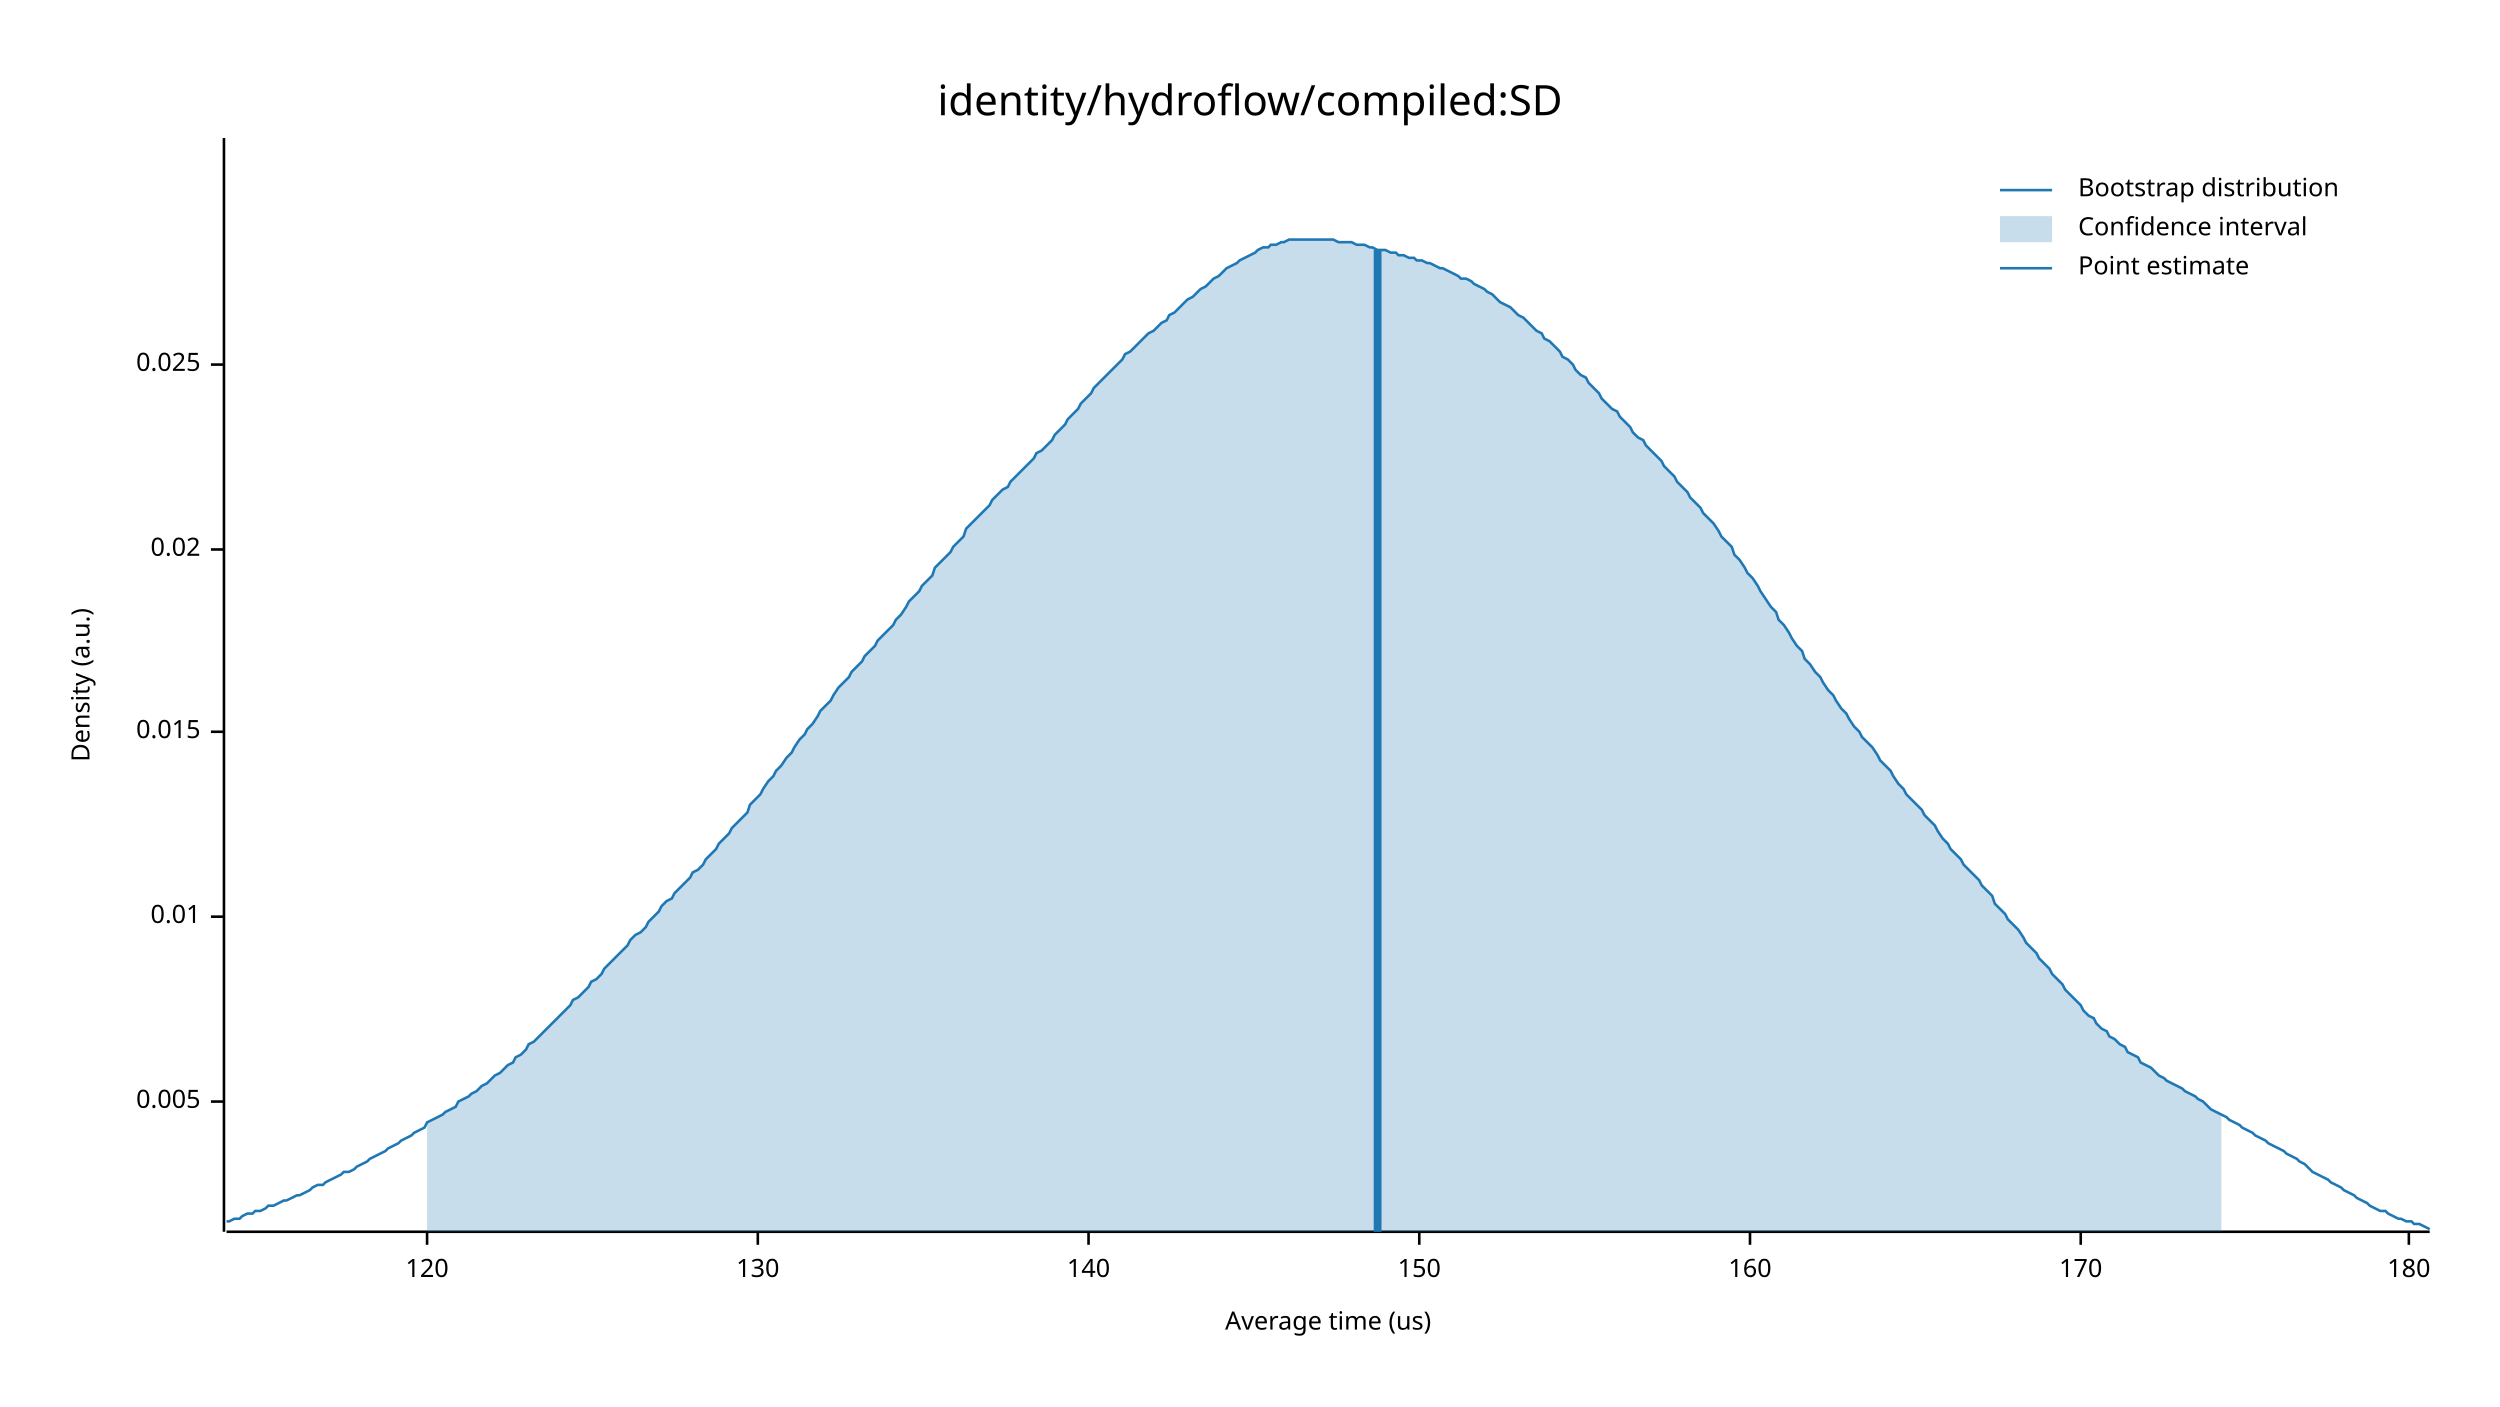
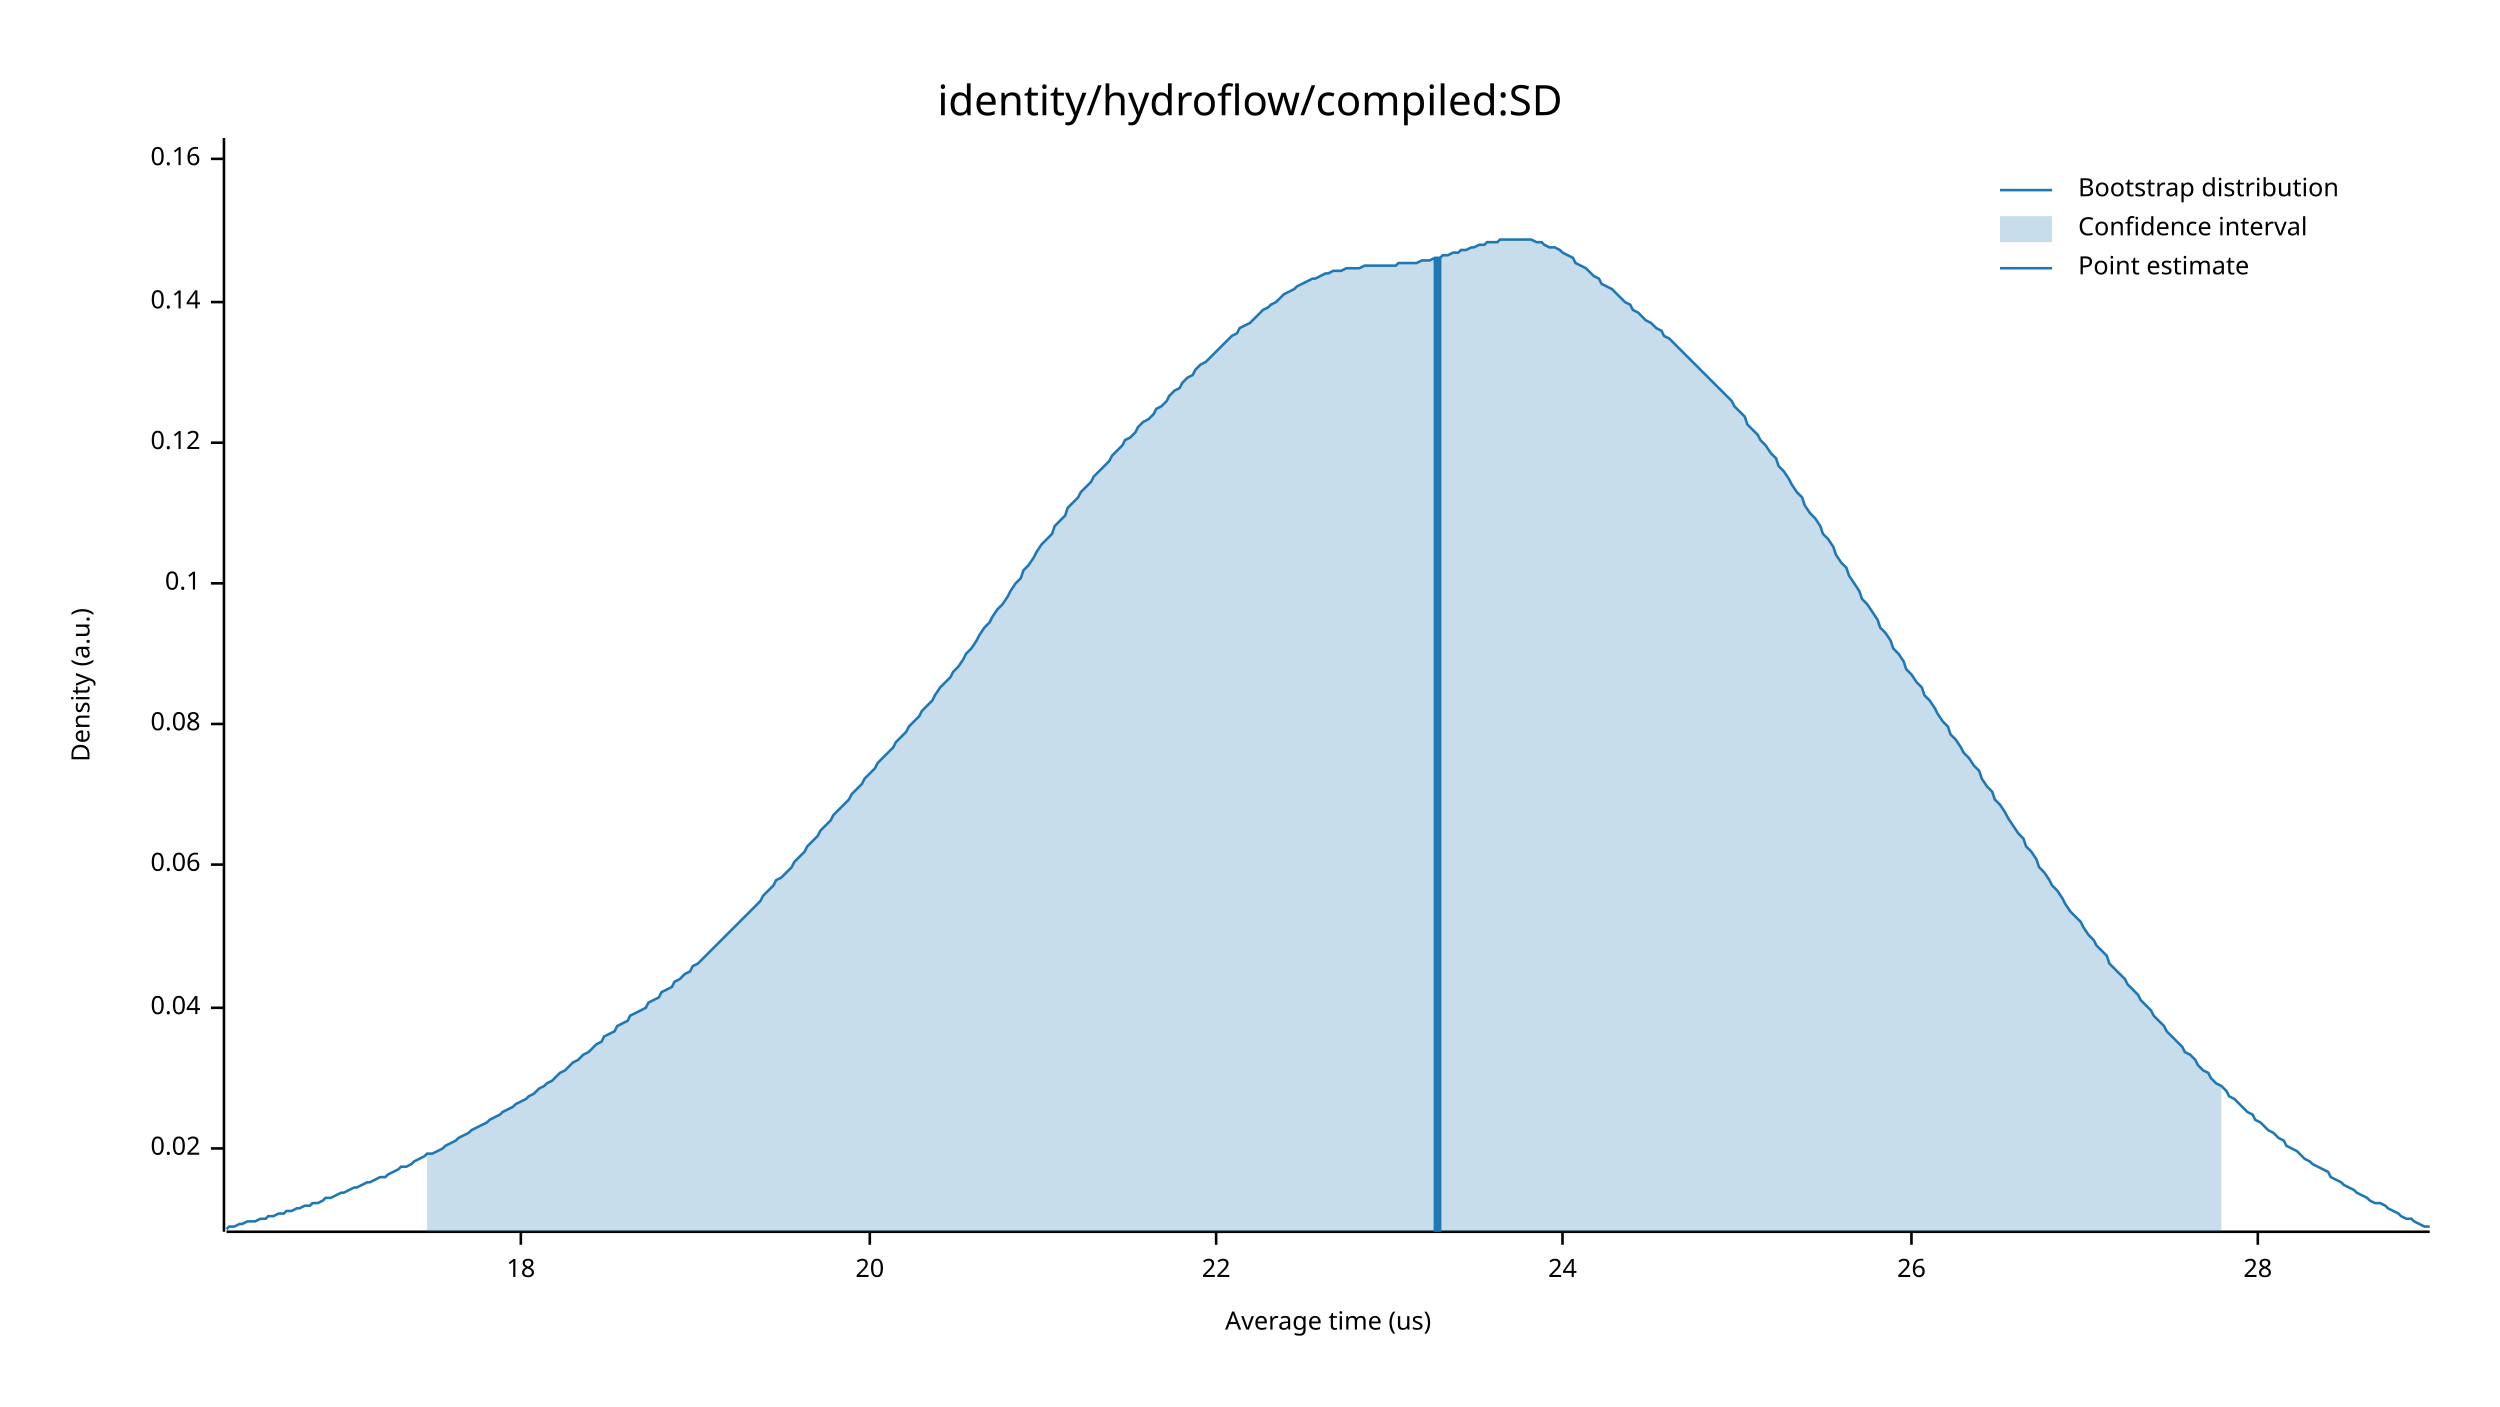
<svg xmlns="http://www.w3.org/2000/svg" width="960" height="540" viewBox="0 0 960 540">
  <text x="480" y="32" dy="0.76em" text-anchor="middle" font-family="sans-serif" font-size="16.129" opacity="1" fill="#000000">
identity/hydroflow/compiled:SD
</text>
  <text x="27" y="263" dy="0.76em" text-anchor="middle" font-family="sans-serif" font-size="9.677" opacity="1" fill="#000000" transform="rotate(270, 27, 263)">
Density (a.u.)
</text>
  <text x="510" y="513" dy="-0.5ex" text-anchor="middle" font-family="sans-serif" font-size="9.677" opacity="1" fill="#000000">
Average time (us)
</text>
  <polyline fill="none" opacity="1" stroke="#000000" stroke-width="1" points="86,53 86,473 " />
-   <text x="77" y="423" dy="0.5ex" text-anchor="end" font-family="sans-serif" font-size="9.677" opacity="1" fill="#000000">
- 0.005
- </text>
-   <polyline fill="none" opacity="1" stroke="#000000" stroke-width="1" points="81,423 86,423 " />
-   <text x="77" y="352" dy="0.5ex" text-anchor="end" font-family="sans-serif" font-size="9.677" opacity="1" fill="#000000">
- 0.01
- </text>
-   <polyline fill="none" opacity="1" stroke="#000000" stroke-width="1" points="81,352 86,352 " />
-   <text x="77" y="281" dy="0.5ex" text-anchor="end" font-family="sans-serif" font-size="9.677" opacity="1" fill="#000000">
- 0.015
- </text>
-   <polyline fill="none" opacity="1" stroke="#000000" stroke-width="1" points="81,281 86,281 " />
-   <text x="77" y="211" dy="0.5ex" text-anchor="end" font-family="sans-serif" font-size="9.677" opacity="1" fill="#000000">
+   <text x="77" y="441" dy="0.5ex" text-anchor="end" font-family="sans-serif" font-size="9.677" opacity="1" fill="#000000">
0.02
</text>
-   <polyline fill="none" opacity="1" stroke="#000000" stroke-width="1" points="81,211 86,211 " />
-   <text x="77" y="140" dy="0.5ex" text-anchor="end" font-family="sans-serif" font-size="9.677" opacity="1" fill="#000000">
- 0.025
+   <polyline fill="none" opacity="1" stroke="#000000" stroke-width="1" points="81,441 86,441 " />
+   <text x="77" y="387" dy="0.5ex" text-anchor="end" font-family="sans-serif" font-size="9.677" opacity="1" fill="#000000">
+ 0.04
</text>
-   <polyline fill="none" opacity="1" stroke="#000000" stroke-width="1" points="81,140 86,140 " />
+   <polyline fill="none" opacity="1" stroke="#000000" stroke-width="1" points="81,387 86,387 " />
+   <text x="77" y="332" dy="0.5ex" text-anchor="end" font-family="sans-serif" font-size="9.677" opacity="1" fill="#000000">
+ 0.06
+ </text>
+   <polyline fill="none" opacity="1" stroke="#000000" stroke-width="1" points="81,332 86,332 " />
+   <text x="77" y="278" dy="0.5ex" text-anchor="end" font-family="sans-serif" font-size="9.677" opacity="1" fill="#000000">
+ 0.08
+ </text>
+   <polyline fill="none" opacity="1" stroke="#000000" stroke-width="1" points="81,278 86,278 " />
+   <text x="77" y="224" dy="0.5ex" text-anchor="end" font-family="sans-serif" font-size="9.677" opacity="1" fill="#000000">
+ 0.1
+ </text>
+   <polyline fill="none" opacity="1" stroke="#000000" stroke-width="1" points="81,224 86,224 " />
+   <text x="77" y="170" dy="0.5ex" text-anchor="end" font-family="sans-serif" font-size="9.677" opacity="1" fill="#000000">
+ 0.12
+ </text>
+   <polyline fill="none" opacity="1" stroke="#000000" stroke-width="1" points="81,170 86,170 " />
+   <text x="77" y="116" dy="0.5ex" text-anchor="end" font-family="sans-serif" font-size="9.677" opacity="1" fill="#000000">
+ 0.14
+ </text>
+   <polyline fill="none" opacity="1" stroke="#000000" stroke-width="1" points="81,116 86,116 " />
+   <text x="77" y="61" dy="0.5ex" text-anchor="end" font-family="sans-serif" font-size="9.677" opacity="1" fill="#000000">
+ 0.16
+ </text>
+   <polyline fill="none" opacity="1" stroke="#000000" stroke-width="1" points="81,61 86,61 " />
  <polyline fill="none" opacity="1" stroke="#000000" stroke-width="1" points="87,473 933,473 " />
-   <text x="164" y="483" dy="0.76em" text-anchor="middle" font-family="sans-serif" font-size="9.677" opacity="1" fill="#000000">
- 120
+   <text x="200" y="483" dy="0.76em" text-anchor="middle" font-family="sans-serif" font-size="9.677" opacity="1" fill="#000000">
+ 18
</text>
-   <polyline fill="none" opacity="1" stroke="#000000" stroke-width="1" points="164,473 164,478 " />
-   <text x="291" y="483" dy="0.76em" text-anchor="middle" font-family="sans-serif" font-size="9.677" opacity="1" fill="#000000">
- 130
+   <polyline fill="none" opacity="1" stroke="#000000" stroke-width="1" points="200,473 200,478 " />
+   <text x="334" y="483" dy="0.76em" text-anchor="middle" font-family="sans-serif" font-size="9.677" opacity="1" fill="#000000">
+ 20
</text>
-   <polyline fill="none" opacity="1" stroke="#000000" stroke-width="1" points="291,473 291,478 " />
-   <text x="418" y="483" dy="0.76em" text-anchor="middle" font-family="sans-serif" font-size="9.677" opacity="1" fill="#000000">
- 140
+   <polyline fill="none" opacity="1" stroke="#000000" stroke-width="1" points="334,473 334,478 " />
+   <text x="467" y="483" dy="0.76em" text-anchor="middle" font-family="sans-serif" font-size="9.677" opacity="1" fill="#000000">
+ 22
</text>
-   <polyline fill="none" opacity="1" stroke="#000000" stroke-width="1" points="418,473 418,478 " />
-   <text x="545" y="483" dy="0.76em" text-anchor="middle" font-family="sans-serif" font-size="9.677" opacity="1" fill="#000000">
- 150
+   <polyline fill="none" opacity="1" stroke="#000000" stroke-width="1" points="467,473 467,478 " />
+   <text x="600" y="483" dy="0.76em" text-anchor="middle" font-family="sans-serif" font-size="9.677" opacity="1" fill="#000000">
+ 24
</text>
-   <polyline fill="none" opacity="1" stroke="#000000" stroke-width="1" points="545,473 545,478 " />
-   <text x="672" y="483" dy="0.76em" text-anchor="middle" font-family="sans-serif" font-size="9.677" opacity="1" fill="#000000">
- 160
+   <polyline fill="none" opacity="1" stroke="#000000" stroke-width="1" points="600,473 600,478 " />
+   <text x="734" y="483" dy="0.76em" text-anchor="middle" font-family="sans-serif" font-size="9.677" opacity="1" fill="#000000">
+ 26
</text>
-   <polyline fill="none" opacity="1" stroke="#000000" stroke-width="1" points="672,473 672,478 " />
-   <text x="799" y="483" dy="0.76em" text-anchor="middle" font-family="sans-serif" font-size="9.677" opacity="1" fill="#000000">
- 170
+   <polyline fill="none" opacity="1" stroke="#000000" stroke-width="1" points="734,473 734,478 " />
+   <text x="867" y="483" dy="0.76em" text-anchor="middle" font-family="sans-serif" font-size="9.677" opacity="1" fill="#000000">
+ 28
</text>
-   <polyline fill="none" opacity="1" stroke="#000000" stroke-width="1" points="799,473 799,478 " />
-   <text x="925" y="483" dy="0.76em" text-anchor="middle" font-family="sans-serif" font-size="9.677" opacity="1" fill="#000000">
- 180
- </text>
-   <polyline fill="none" opacity="1" stroke="#000000" stroke-width="1" points="925,473 925,478 " />
-   <polyline fill="none" opacity="1" stroke="#1F78B4" stroke-width="1" points="87,469 88,469 90,468 92,468 93,467 95,466 97,466 98,465 100,465 102,464 103,463 105,463 107,462 109,461 110,461 112,460 114,459 115,459 117,458 119,457 120,456 122,455 124,455 125,454 127,453 129,452 131,451 132,450 134,450 136,449 137,448 139,447 141,446 142,445 144,444 146,443 148,442 149,441 151,440 153,439 154,438 156,437 158,436 159,435 161,434 163,433 164,431 166,430 168,429 170,428 171,427 173,426 175,425 176,423 178,422 180,421 181,420 183,419 185,417 187,416 188,415 190,413 192,412 193,411 195,409 197,408 198,406 200,405 202,403 203,401 205,400 207,398 209,396 210,395 212,393 214,391 215,390 217,388 219,386 220,384 222,383 224,381 226,379 227,377 229,376 231,374 232,372 234,370 236,368 237,367 239,365 241,363 242,361 244,359 246,358 248,356 249,354 251,352 253,350 254,348 256,346 258,345 259,343 261,341 263,339 265,337 266,335 268,334 270,332 271,330 273,328 275,326 276,324 278,322 280,320 281,318 283,316 285,314 287,312 288,309 290,307 292,305 293,303 295,300 297,298 298,296 300,294 302,291 304,289 305,287 307,284 309,282 310,280 312,278 314,275 315,273 317,271 319,269 320,267 322,264 324,262 326,260 327,258 329,256 331,254 332,252 334,250 336,248 337,246 339,244 341,242 343,240 344,238 346,236 348,233 349,231 351,229 353,227 354,225 356,223 358,221 359,218 361,216 363,214 365,212 366,210 368,208 370,206 371,203 373,201 375,199 376,198 378,196 380,194 381,192 383,190 385,188 387,187 388,185 390,183 392,181 393,180 395,178 397,176 398,174 400,173 402,171 404,169 405,167 407,165 409,163 410,161 412,159 414,157 415,155 417,153 419,151 420,149 422,147 424,145 426,143 427,142 429,140 431,138 432,136 434,135 436,133 437,132 439,130 441,128 443,127 444,126 446,124 448,123 449,121 451,120 453,118 454,117 456,115 458,114 459,113 461,111 463,110 465,108 466,107 468,106 470,104 471,103 473,102 475,101 476,100 478,99 480,98 482,97 483,96 485,95 487,95 488,94 490,94 492,93 493,93 495,92 497,92 498,92 500,92 502,92 504,92 505,92 507,92 509,92 510,92 512,92 514,93 515,93 517,93 519,93 521,94 522,94 524,94 526,95 527,95 529,96 531,96 532,96 534,97 536,97 537,98 539,98 541,99 543,99 544,100 546,100 548,101 549,101 551,102 553,103 554,103 556,104 558,105 560,106 561,107 563,107 565,108 566,109 568,110 570,111 571,112 573,113 575,115 576,116 578,117 580,118 582,120 583,121 585,122 587,124 588,125 590,127 592,128 593,130 595,131 597,133 599,135 600,137 602,138 604,140 605,142 607,144 609,145 610,147 612,149 614,151 615,153 617,155 619,157 621,158 622,160 624,162 626,164 627,166 629,168 631,169 632,171 634,173 636,175 638,177 639,179 641,181 643,183 644,185 646,187 648,189 649,191 651,193 653,195 654,197 656,199 658,201 660,204 661,206 663,208 665,210 666,213 668,215 670,218 671,220 673,222 675,225 676,227 678,230 680,233 682,235 683,238 685,240 687,243 688,245 690,248 692,250 693,253 695,255 697,258 699,260 700,262 702,265 704,267 705,269 707,272 709,274 710,276 712,279 714,281 715,283 717,285 719,287 721,290 722,292 724,294 726,296 727,298 729,301 731,303 732,305 734,307 736,309 738,311 739,313 741,315 743,317 744,319 746,322 748,324 749,326 751,328 753,330 754,332 756,334 758,336 760,338 761,340 763,342 765,344 766,347 768,349 770,351 771,353 773,355 775,357 777,360 778,362 780,364 782,366 783,368 785,370 787,372 788,374 790,376 792,378 793,380 795,382 797,384 799,386 800,388 802,390 804,391 805,393 807,395 809,396 810,398 812,399 814,401 816,402 817,404 819,405 821,406 822,408 824,409 826,410 827,411 829,413 831,414 832,415 834,416 836,417 838,418 839,419 841,420 843,421 844,422 846,423 848,425 849,426 851,427 853,428 855,429 856,430 858,431 860,432 861,433 863,434 865,435 866,436 868,437 870,438 871,439 873,440 875,441 877,442 878,443 880,444 882,445 883,446 885,447 887,449 888,450 890,451 892,452 894,453 895,454 897,455 899,456 900,457 902,458 904,459 905,460 907,461 909,462 910,463 912,464 914,465 916,465 917,466 919,467 921,468 922,468 924,469 926,469 927,470 929,470 931,471 933,472 " />
-   <polygon opacity="0.25" fill="#1F78B4" points="164,431 166,430 168,429 170,428 171,427 173,426 175,425 176,423 178,422 180,421 181,420 183,419 185,417 187,416 188,415 190,413 192,412 193,411 195,409 197,408 198,406 200,405 202,403 203,401 205,400 207,398 209,396 210,395 212,393 214,391 215,390 217,388 219,386 220,384 222,383 224,381 226,379 227,377 229,376 231,374 232,372 234,370 236,368 237,367 239,365 241,363 242,361 244,359 246,358 248,356 249,354 251,352 253,350 254,348 256,346 258,345 259,343 261,341 263,339 265,337 266,335 268,334 270,332 271,330 273,328 275,326 276,324 278,322 280,320 281,318 283,316 285,314 287,312 288,309 290,307 292,305 293,303 295,300 297,298 298,296 300,294 302,291 304,289 305,287 307,284 309,282 310,280 312,278 314,275 315,273 317,271 319,269 320,267 322,264 324,262 326,260 327,258 329,256 331,254 332,252 334,250 336,248 337,246 339,244 341,242 343,240 344,238 346,236 348,233 349,231 351,229 353,227 354,225 356,223 358,221 359,218 361,216 363,214 365,212 366,210 368,208 370,206 371,203 373,201 375,199 376,198 378,196 380,194 381,192 383,190 385,188 387,187 388,185 390,183 392,181 393,180 395,178 397,176 398,174 400,173 402,171 404,169 405,167 407,165 409,163 410,161 412,159 414,157 415,155 417,153 419,151 420,149 422,147 424,145 426,143 427,142 429,140 431,138 432,136 434,135 436,133 437,132 439,130 441,128 443,127 444,126 446,124 448,123 449,121 451,120 453,118 454,117 456,115 458,114 459,113 461,111 463,110 465,108 466,107 468,106 470,104 471,103 473,102 475,101 476,100 478,99 480,98 482,97 483,96 485,95 487,95 488,94 490,94 492,93 493,93 495,92 497,92 498,92 500,92 502,92 504,92 505,92 507,92 509,92 510,92 512,92 514,93 515,93 517,93 519,93 521,94 522,94 524,94 526,95 527,95 529,96 531,96 532,96 534,97 536,97 537,98 539,98 541,99 543,99 544,100 546,100 548,101 549,101 551,102 553,103 554,103 556,104 558,105 560,106 561,107 563,107 565,108 566,109 568,110 570,111 571,112 573,113 575,115 576,116 578,117 580,118 582,120 583,121 585,122 587,124 588,125 590,127 592,128 593,130 595,131 597,133 599,135 600,137 602,138 604,140 605,142 607,144 609,145 610,147 612,149 614,151 615,153 617,155 619,157 621,158 622,160 624,162 626,164 627,166 629,168 631,169 632,171 634,173 636,175 638,177 639,179 641,181 643,183 644,185 646,187 648,189 649,191 651,193 653,195 654,197 656,199 658,201 660,204 661,206 663,208 665,210 666,213 668,215 670,218 671,220 673,222 675,225 676,227 678,230 680,233 682,235 683,238 685,240 687,243 688,245 690,248 692,250 693,253 695,255 697,258 699,260 700,262 702,265 704,267 705,269 707,272 709,274 710,276 712,279 714,281 715,283 717,285 719,287 721,290 722,292 724,294 726,296 727,298 729,301 731,303 732,305 734,307 736,309 738,311 739,313 741,315 743,317 744,319 746,322 748,324 749,326 751,328 753,330 754,332 756,334 758,336 760,338 761,340 763,342 765,344 766,347 768,349 770,351 771,353 773,355 775,357 777,360 778,362 780,364 782,366 783,368 785,370 787,372 788,374 790,376 792,378 793,380 795,382 797,384 799,386 800,388 802,390 804,391 805,393 807,395 809,396 810,398 812,399 814,401 816,402 817,404 819,405 821,406 822,408 824,409 826,410 827,411 829,413 831,414 832,415 834,416 836,417 838,418 839,419 841,420 843,421 844,422 846,423 848,425 849,426 851,427 853,428 853,473 164,473 " />
-   <polyline fill="none" opacity="1" stroke="#1F78B4" stroke-width="3" points="529,473 529,96 " />
+   <polyline fill="none" opacity="1" stroke="#000000" stroke-width="1" points="867,473 867,478 " />
+   <polyline fill="none" opacity="1" stroke="#1F78B4" stroke-width="1" points="87,472 88,471 90,471 92,470 93,470 95,469 97,469 98,469 100,468 102,468 103,467 105,467 107,466 109,466 110,465 112,465 114,464 115,464 117,463 119,463 120,462 122,462 124,461 125,460 127,460 129,459 131,458 132,458 134,457 136,456 137,456 139,455 141,454 142,454 144,453 146,452 148,452 149,451 151,450 153,449 154,448 156,448 158,447 159,446 161,445 163,444 164,443 166,443 168,442 170,441 171,440 173,439 175,438 176,437 178,436 180,435 181,434 183,433 185,432 187,431 188,430 190,429 192,428 193,427 195,426 197,425 198,424 200,423 202,422 203,421 205,420 207,418 209,417 210,416 212,415 214,413 215,412 217,411 219,409 220,408 222,407 224,405 226,404 227,403 229,401 231,400 232,398 234,397 236,396 237,394 239,393 241,392 242,390 244,389 246,388 248,387 249,385 251,384 253,383 254,381 256,380 258,379 259,377 261,376 263,374 265,373 266,371 268,370 270,368 271,367 273,365 275,363 276,362 278,360 280,358 281,357 283,355 285,353 287,351 288,350 290,348 292,346 293,344 295,342 297,340 298,338 300,337 302,335 304,333 305,331 307,329 309,327 310,325 312,323 314,321 315,319 317,317 319,315 320,313 322,311 324,309 326,307 327,305 329,303 331,301 332,299 334,297 336,295 337,293 339,291 341,289 343,287 344,285 346,283 348,281 349,279 351,277 353,275 354,273 356,271 358,269 359,267 361,264 363,262 365,260 366,258 368,256 370,253 371,251 373,249 375,246 376,244 378,241 380,239 381,237 383,234 385,232 387,229 388,227 390,224 392,222 393,219 395,217 397,214 398,212 400,209 402,207 404,205 405,202 407,200 409,198 410,195 412,193 414,191 415,189 417,187 419,185 420,183 422,181 424,179 426,177 427,175 429,173 431,171 432,169 434,168 436,166 437,164 439,162 441,161 443,159 444,157 446,156 448,154 449,152 451,150 453,149 454,147 456,145 458,144 459,142 461,140 463,139 465,137 466,136 468,134 470,132 471,131 473,129 475,128 476,126 478,125 480,124 482,122 483,121 485,119 487,118 488,117 490,116 492,114 493,113 495,112 497,111 498,110 500,109 502,108 504,107 505,107 507,106 509,105 510,105 512,104 514,104 515,104 517,103 519,103 521,103 522,103 524,102 526,102 527,102 529,102 531,102 532,102 534,102 536,102 537,101 539,101 541,101 543,101 544,101 546,100 548,100 549,100 551,99 553,99 554,98 556,98 558,97 560,97 561,96 563,96 565,95 566,95 568,94 570,94 571,93 573,93 575,93 576,92 578,92 580,92 582,92 583,92 585,92 587,92 588,92 590,93 592,93 593,94 595,95 597,95 599,96 600,97 602,98 604,99 605,101 607,102 609,103 610,104 612,106 614,107 615,109 617,110 619,111 621,113 622,114 624,116 626,117 627,119 629,120 631,122 632,123 634,124 636,126 638,127 639,129 641,130 643,132 644,133 646,135 648,137 649,138 651,140 653,142 654,143 656,145 658,147 660,149 661,150 663,152 665,154 666,156 668,158 670,160 671,163 673,165 675,167 676,169 678,171 680,174 682,176 683,179 685,181 687,184 688,186 690,189 692,191 693,194 695,197 697,199 699,202 700,205 702,207 704,210 705,213 707,216 709,218 710,221 712,224 714,227 715,230 717,232 719,235 721,238 722,241 724,243 726,246 727,249 729,251 731,254 732,257 734,259 736,262 738,264 739,267 741,269 743,272 744,274 746,277 748,279 749,282 751,284 753,287 754,289 756,291 758,294 760,296 761,299 763,302 765,304 766,307 768,309 770,312 771,314 773,317 775,320 777,322 778,325 780,327 782,330 783,333 785,335 787,338 788,340 790,342 792,345 793,347 795,350 797,352 799,354 800,356 802,359 804,361 805,363 807,365 809,367 810,370 812,372 814,374 816,376 817,378 819,380 821,382 822,384 824,386 826,388 827,390 829,392 831,394 832,396 834,398 836,400 838,402 839,404 841,405 843,407 844,409 846,411 848,412 849,414 851,416 853,417 855,419 856,421 858,422 860,424 861,425 863,427 865,428 866,430 868,431 870,433 871,434 873,435 875,437 877,438 878,440 880,441 882,442 883,443 885,445 887,446 888,447 890,448 892,449 894,450 895,452 897,453 899,454 900,455 902,456 904,457 905,458 907,459 909,460 910,461 912,462 914,462 916,463 917,464 919,465 921,466 922,467 924,468 926,468 927,469 929,470 931,471 933,471 " />
+   <polygon opacity="0.25" fill="#1F78B4" points="164,443 166,443 168,442 170,441 171,440 173,439 175,438 176,437 178,436 180,435 181,434 183,433 185,432 187,431 188,430 190,429 192,428 193,427 195,426 197,425 198,424 200,423 202,422 203,421 205,420 207,418 209,417 210,416 212,415 214,413 215,412 217,411 219,409 220,408 222,407 224,405 226,404 227,403 229,401 231,400 232,398 234,397 236,396 237,394 239,393 241,392 242,390 244,389 246,388 248,387 249,385 251,384 253,383 254,381 256,380 258,379 259,377 261,376 263,374 265,373 266,371 268,370 270,368 271,367 273,365 275,363 276,362 278,360 280,358 281,357 283,355 285,353 287,351 288,350 290,348 292,346 293,344 295,342 297,340 298,338 300,337 302,335 304,333 305,331 307,329 309,327 310,325 312,323 314,321 315,319 317,317 319,315 320,313 322,311 324,309 326,307 327,305 329,303 331,301 332,299 334,297 336,295 337,293 339,291 341,289 343,287 344,285 346,283 348,281 349,279 351,277 353,275 354,273 356,271 358,269 359,267 361,264 363,262 365,260 366,258 368,256 370,253 371,251 373,249 375,246 376,244 378,241 380,239 381,237 383,234 385,232 387,229 388,227 390,224 392,222 393,219 395,217 397,214 398,212 400,209 402,207 404,205 405,202 407,200 409,198 410,195 412,193 414,191 415,189 417,187 419,185 420,183 422,181 424,179 426,177 427,175 429,173 431,171 432,169 434,168 436,166 437,164 439,162 441,161 443,159 444,157 446,156 448,154 449,152 451,150 453,149 454,147 456,145 458,144 459,142 461,140 463,139 465,137 466,136 468,134 470,132 471,131 473,129 475,128 476,126 478,125 480,124 482,122 483,121 485,119 487,118 488,117 490,116 492,114 493,113 495,112 497,111 498,110 500,109 502,108 504,107 505,107 507,106 509,105 510,105 512,104 514,104 515,104 517,103 519,103 521,103 522,103 524,102 526,102 527,102 529,102 531,102 532,102 534,102 536,102 537,101 539,101 541,101 543,101 544,101 546,100 548,100 549,100 551,99 553,99 554,98 556,98 558,97 560,97 561,96 563,96 565,95 566,95 568,94 570,94 571,93 573,93 575,93 576,92 578,92 580,92 582,92 583,92 585,92 587,92 588,92 590,93 592,93 593,94 595,95 597,95 599,96 600,97 602,98 604,99 605,101 607,102 609,103 610,104 612,106 614,107 615,109 617,110 619,111 621,113 622,114 624,116 626,117 627,119 629,120 631,122 632,123 634,124 636,126 638,127 639,129 641,130 643,132 644,133 646,135 648,137 649,138 651,140 653,142 654,143 656,145 658,147 660,149 661,150 663,152 665,154 666,156 668,158 670,160 671,163 673,165 675,167 676,169 678,171 680,174 682,176 683,179 685,181 687,184 688,186 690,189 692,191 693,194 695,197 697,199 699,202 700,205 702,207 704,210 705,213 707,216 709,218 710,221 712,224 714,227 715,230 717,232 719,235 721,238 722,241 724,243 726,246 727,249 729,251 731,254 732,257 734,259 736,262 738,264 739,267 741,269 743,272 744,274 746,277 748,279 749,282 751,284 753,287 754,289 756,291 758,294 760,296 761,299 763,302 765,304 766,307 768,309 770,312 771,314 773,317 775,320 777,322 778,325 780,327 782,330 783,333 785,335 787,338 788,340 790,342 792,345 793,347 795,350 797,352 799,354 800,356 802,359 804,361 805,363 807,365 809,367 810,370 812,372 814,374 816,376 817,378 819,380 821,382 822,384 824,386 826,388 827,390 829,392 831,394 832,396 834,398 836,400 838,402 839,404 841,405 843,407 844,409 846,411 848,412 849,414 851,416 853,417 853,473 164,473 " />
+   <polyline fill="none" opacity="1" stroke="#1F78B4" stroke-width="3" points="552,473 552,99 " />
  <text x="798" y="68" dy="0.76em" text-anchor="start" font-family="sans-serif" font-size="9.677" opacity="1" fill="#000000">
Bootstrap distribution
</text>
  <text x="798" y="83" dy="0.76em" text-anchor="start" font-family="sans-serif" font-size="9.677" opacity="1" fill="#000000">
Confidence interval
</text>
  <text x="798" y="98" dy="0.76em" text-anchor="start" font-family="sans-serif" font-size="9.677" opacity="1" fill="#000000">
Point estimate
</text>
  <polyline fill="none" opacity="1" stroke="#1F78B4" stroke-width="1" points="768,73 788,73 " />
  <rect x="768" y="83" width="20" height="10" opacity="0.25" fill="#1F78B4" stroke="none" />
  <polyline fill="none" opacity="1" stroke="#1F78B4" stroke-width="1" points="768,103 788,103 " />
</svg>
